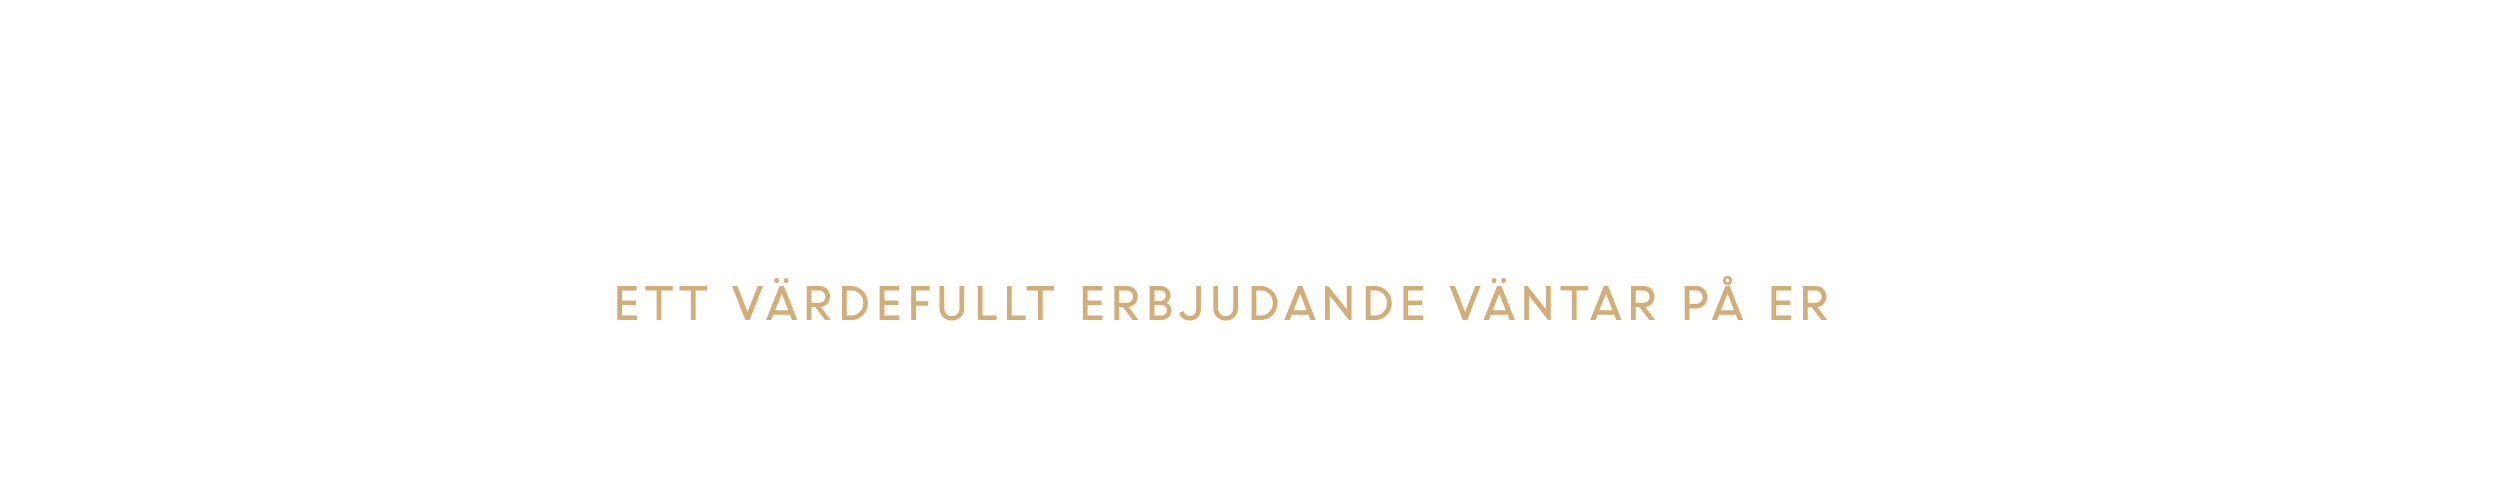
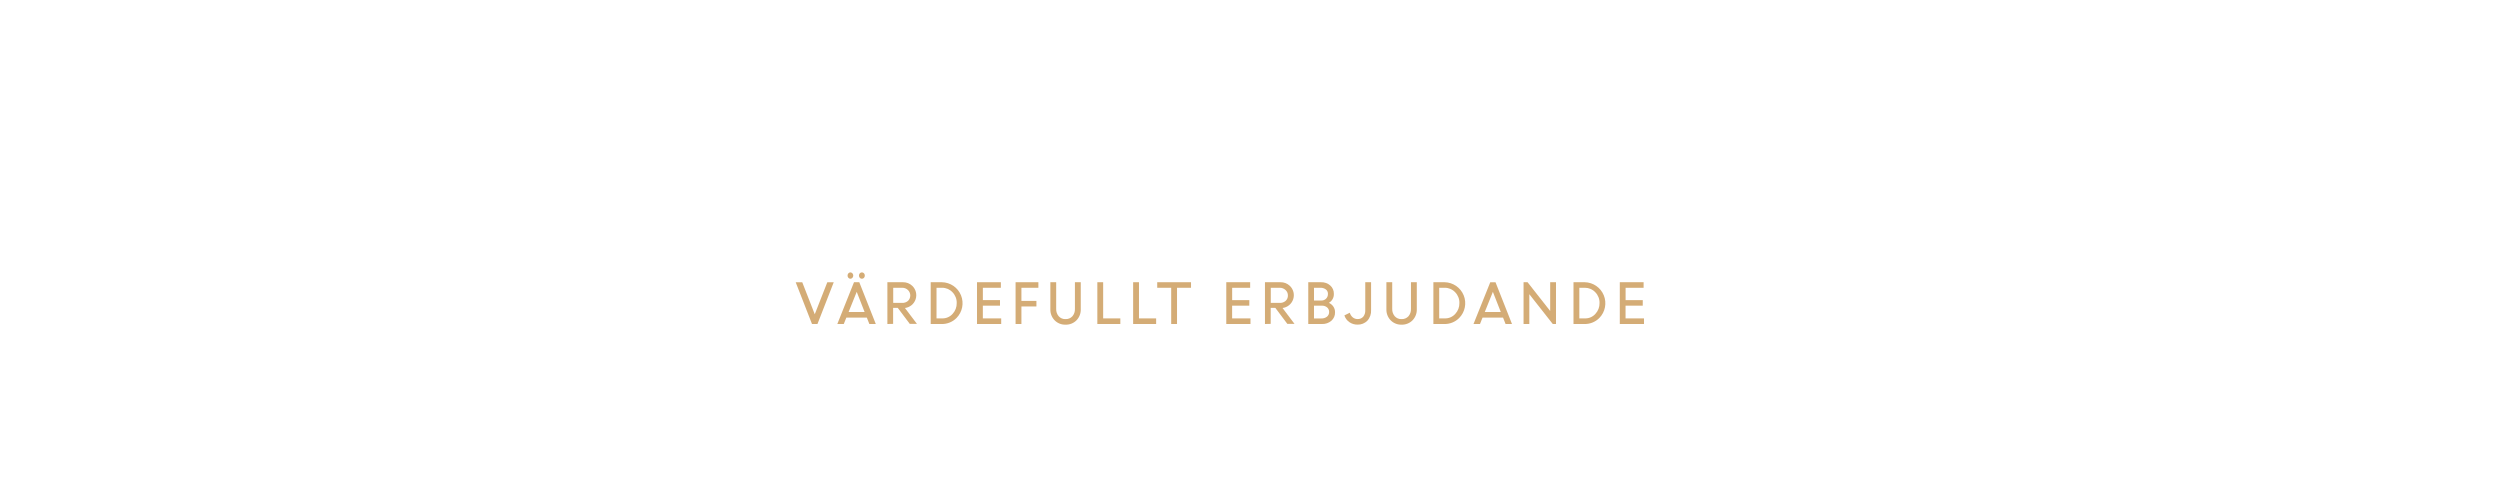
<svg xmlns="http://www.w3.org/2000/svg" id="Layer_1" data-name="Layer 1" viewBox="0 0 1250 240">
  <defs>
    <style>.cls-1{fill:#d4ac76;}</style>
  </defs>
-   <path class="cls-1" d="M318,152.52h-7v5.2h7.48V160h-9.86V143h9.72v2.26H311v5h7Z" />
-   <path class="cls-1" d="M322.61,145.24V143h13.77v2.26h-5.7V160h-2.37V145.24Z" />
-   <path class="cls-1" d="M339.75,145.24V143h13.77v2.26h-5.7V160h-2.38V145.24Z" />
-   <path class="cls-1" d="M372.65,160,366,143h2.67l5.1,13.06,5.1-13.06h2.63l-6.65,17Z" />
-   <path class="cls-1" d="M383,160l6.83-17h2.15l6.7,17H396l-1-2.62h-8.33L385.58,160Zm6.14-18.81a1.1,1.1,0,0,1-.84.38,1.07,1.07,0,0,1-.84-.38,1.29,1.29,0,0,1-.34-.92,1.32,1.32,0,0,1,.34-.93,1.1,1.1,0,0,1,.84-.37,1.13,1.13,0,0,1,.84.37,1.28,1.28,0,0,1,.35.93A1.26,1.26,0,0,1,389.09,141.17Zm1.76,5.71-3.3,8.22h6.53Zm3-5.71a1.13,1.13,0,0,1-1.69,0,1.3,1.3,0,0,1-.35-.92,1.33,1.33,0,0,1,.35-.93,1.15,1.15,0,0,1,1.69,0,1.32,1.32,0,0,1,.34.93A1.29,1.29,0,0,1,393.81,141.17Z" />
-   <path class="cls-1" d="M403.35,160V143h6.31a5.3,5.3,0,0,1,3.83,1.48A5.05,5.05,0,0,1,415,148.3a5.17,5.17,0,0,1-1.27,3.55,5.08,5.08,0,0,1-3.26,1.66l4.93,6.47H412.5l-4.88-6.49h-1.9V160Zm6-14.74h-3.62v6.14h3.6a3.45,3.45,0,0,0,2.41-.84,3.09,3.09,0,0,0,0-4.41A3.34,3.34,0,0,0,409.34,145.24Z" />
-   <path class="cls-1" d="M421,160V143h4.56a8.56,8.56,0,0,1,5.95,14.58,8.28,8.28,0,0,1-6,2.42Zm4.65-14.74h-2.27v12.48h2.34a5.5,5.5,0,0,0,4.19-1.83,6.27,6.27,0,0,0,1.7-4.44,6.09,6.09,0,0,0-1.76-4.42A5.69,5.69,0,0,0,425.64,145.24Z" />
-   <path class="cls-1" d="M449.2,152.52h-7v5.2h7.48V160h-9.86V143h9.73v2.26H442.2v5h7Z" />
-   <path class="cls-1" d="M455.58,160V143h9.28v2.26H458v5.35h6.12v2.26H458V160Z" />
-   <path class="cls-1" d="M475.91,160.27a5.94,5.94,0,0,1-4.43-1.78,6.18,6.18,0,0,1-1.74-4.49V143h2.38v10.87a4.44,4.44,0,0,0,1,3,3.5,3.5,0,0,0,2.78,1.17,3.59,3.59,0,0,0,2.82-1.15,4.33,4.33,0,0,0,1-3V143h2.38v11a6.21,6.21,0,0,1-1.73,4.49A6,6,0,0,1,475.91,160.27Z" />
-   <path class="cls-1" d="M488.88,160V143h2.38v14.74h7V160Z" />
-   <path class="cls-1" d="M503.47,160V143h2.37v14.74h7V160Z" />
-   <path class="cls-1" d="M513.28,145.24V143h13.77v2.26h-5.7V160H519V145.24Z" />
-   <path class="cls-1" d="M550.79,152.52h-7v5.2h7.48V160h-9.85V143h9.72v2.26h-7.35v5h7Z" />
-   <path class="cls-1" d="M557.17,160V143h6.31a5.3,5.3,0,0,1,3.83,1.48,5.05,5.05,0,0,1,1.54,3.84,5.12,5.12,0,0,1-1.27,3.55,5.06,5.06,0,0,1-3.26,1.66l4.93,6.47h-2.93l-4.88-6.49h-1.89V160Zm6-14.74h-3.62v6.14h3.59a3.45,3.45,0,0,0,2.41-.84,3.07,3.07,0,0,0,0-4.41A3.34,3.34,0,0,0,563.17,145.24Z" />
-   <path class="cls-1" d="M574.81,160V143H580a5.45,5.45,0,0,1,3.74,1.31,4.37,4.37,0,0,1,1.48,3.44,4,4,0,0,1-2,3.65,4.47,4.47,0,0,1,1.83,1.52,4,4,0,0,1,.68,2.3,4.44,4.44,0,0,1-1.49,3.48,5.57,5.57,0,0,1-3.8,1.3Zm5-14.74h-2.58v5.17h3a2.56,2.56,0,0,0,1.88-.75,2.61,2.61,0,0,0,.77-1.95,2.19,2.19,0,0,0-.85-1.79A3.53,3.53,0,0,0,579.77,145.24Zm.53,7.28h-3.11v5.2h3a3.56,3.56,0,0,0,2.34-.73,2.41,2.41,0,0,0,.86-1.94,2.33,2.33,0,0,0-.78-1.82A3.3,3.3,0,0,0,580.3,152.52Z" />
-   <path class="cls-1" d="M594.92,160.25a5.73,5.73,0,0,1-3.38-1,5.26,5.26,0,0,1-2-2.74l2.2-1.08a3.8,3.8,0,0,0,1.2,1.87,3,3,0,0,0,2,.7,2.9,2.9,0,0,0,2.3-1,3.84,3.84,0,0,0,.85-2.64V143h2.37v11.35a5.92,5.92,0,0,1-1.54,4.38A5.4,5.4,0,0,1,594.92,160.25Z" />
-   <path class="cls-1" d="M612.82,160.27a6,6,0,0,1-4.44-1.78,6.21,6.21,0,0,1-1.73-4.49V143H609v10.87a4.4,4.4,0,0,0,1,3,3.47,3.47,0,0,0,2.78,1.17,3.56,3.56,0,0,0,2.81-1.15,4.34,4.34,0,0,0,1-3V143H619v11a6.17,6.17,0,0,1-1.73,4.49A6,6,0,0,1,612.82,160.27Z" />
-   <path class="cls-1" d="M625.79,160V143h4.55a8.56,8.56,0,0,1,5.95,14.58,8.26,8.26,0,0,1-6,2.42Zm4.65-14.74h-2.28v12.48h2.34a5.49,5.49,0,0,0,4.19-1.83,6.23,6.23,0,0,0,1.7-4.44,6.08,6.08,0,0,0-1.75-4.42A5.69,5.69,0,0,0,630.44,145.24Z" />
-   <path class="cls-1" d="M642.13,160,649,143h2.15l6.7,17h-2.63l-1-2.62h-8.33L644.76,160Zm7.9-13.1-3.3,8.22h6.53Z" />
-   <path class="cls-1" d="M662.53,160V143h1.65l9.22,11.71V143h2.37v17h-1.32l-9.55-12.14V160Z" />
-   <path class="cls-1" d="M682.88,160V143h4.55a8.56,8.56,0,0,1,6,14.58,8.26,8.26,0,0,1-6,2.42Zm4.65-14.74h-2.28v12.48h2.34a5.49,5.49,0,0,0,4.19-1.83,6.23,6.23,0,0,0,1.7-4.44,6.08,6.08,0,0,0-1.75-4.42A5.69,5.69,0,0,0,687.53,145.24Z" />
-   <path class="cls-1" d="M711.08,152.52h-7v5.2h7.48V160h-9.85V143h9.72v2.26h-7.35v5h7Z" />
-   <path class="cls-1" d="M731.42,160l-6.63-17h2.67L732.55,156,737.66,143h2.62l-6.65,17Z" />
-   <path class="cls-1" d="M741.73,160l6.83-17h2.14l6.7,17h-2.63l-1-2.62h-8.34l-1,2.62Zm6.14-18.81a1.14,1.14,0,0,1-.85.38,1.1,1.1,0,0,1-.84-.38,1.29,1.29,0,0,1-.34-.92,1.32,1.32,0,0,1,.34-.93A1.13,1.13,0,0,1,747,139a1.17,1.17,0,0,1,.85.37,1.33,1.33,0,0,1,.35.93A1.3,1.3,0,0,1,747.87,141.17Zm1.76,5.71-3.31,8.22h6.53Zm3-5.71a1.13,1.13,0,0,1-1.69,0,1.29,1.29,0,0,1-.34-.92,1.32,1.32,0,0,1,.34-.93,1.15,1.15,0,0,1,1.69,0,1.32,1.32,0,0,1,.34.93A1.29,1.29,0,0,1,752.58,141.17Z" />
-   <path class="cls-1" d="M762.12,160V143h1.66L773,154.69V143h2.38v17H774l-9.54-12.14V160Z" />
-   <path class="cls-1" d="M780.23,145.24V143H794v2.26h-5.7V160h-2.38V145.24Z" />
-   <path class="cls-1" d="M795.1,160l6.83-17h2.14l6.7,17h-2.63l-1-2.62h-8.34l-1,2.62Zm7.9-13.1-3.31,8.22h6.54Z" />
-   <path class="cls-1" d="M815.49,160V143h6.31a5.28,5.28,0,0,1,3.83,1.48,5.05,5.05,0,0,1,1.54,3.84,5.12,5.12,0,0,1-1.27,3.55,5.06,5.06,0,0,1-3.25,1.66l4.92,6.47h-2.92l-4.89-6.49h-1.89V160Zm6-14.74h-3.62v6.14h3.6a3.44,3.44,0,0,0,2.4-.84,3.07,3.07,0,0,0,0-4.41A3.32,3.32,0,0,0,821.49,145.24Z" />
-   <path class="cls-1" d="M842.33,160V143h5.81a5.36,5.36,0,0,1,3.94,1.58,5.48,5.48,0,0,1,1.58,4.05,5.35,5.35,0,0,1-1.62,4,5.51,5.51,0,0,1-4,1.58h-3.33V160ZM848,145.24h-3.27v6.67H848a3.14,3.14,0,0,0,3.29-3.3,3.31,3.31,0,0,0-.94-2.41A3.19,3.19,0,0,0,848,145.24Z" />
-   <path class="cls-1" d="M855.88,160l6.83-17h2.15l6.7,17h-2.63l-1-2.62h-8.33L858.51,160Zm7.9-13.1-3.3,8.22H867Zm1.64-5.06a2.34,2.34,0,0,1-3.28,0,2.32,2.32,0,0,1,3.28-3.28,2.34,2.34,0,0,1,0,3.28Zm-1.64-.69a.87.87,0,0,0,.65-.29.93.93,0,0,0,0-1.33.89.89,0,0,0-.65-.27.92.92,0,0,0-.67.27,1,1,0,0,0,0,1.33A.9.9,0,0,0,863.78,141.13Z" />
-   <path class="cls-1" d="M895.13,152.52h-7v5.2h7.48V160h-9.86V143h9.72v2.26h-7.34v5h7Z" />
-   <path class="cls-1" d="M901.51,160V143h6.31a5.28,5.28,0,0,1,3.83,1.48,5.05,5.05,0,0,1,1.54,3.84,5.12,5.12,0,0,1-1.27,3.55,5.06,5.06,0,0,1-3.25,1.66l4.92,6.47h-2.92l-4.89-6.49h-1.89V160Zm6-14.74h-3.62v6.14h3.6a3.44,3.44,0,0,0,2.4-.84,3.07,3.07,0,0,0,0-4.41A3.34,3.34,0,0,0,907.51,145.24Z" />
+   <path class="cls-1" d="M406,162l-8.15-20.87h3.28l6.25,16,6.27-16h3.22L408.73,162Z" />
+   <path class="cls-1" d="M418.66,162,427,141.11h2.64L437.9,162h-3.22l-1.27-3.21H423.18L421.89,162Zm7.54-23.08a1.4,1.4,0,0,1-1,.46,1.36,1.36,0,0,1-1-.46,1.64,1.64,0,0,1-.42-1.14,1.61,1.61,0,0,1,.42-1.13,1.33,1.33,0,0,1,1-.46,1.36,1.36,0,0,1,1,.46,1.58,1.58,0,0,1,.43,1.13A1.6,1.6,0,0,1,426.2,138.9Zm2.16,7L424.3,156h8Zm3.63-7a1.41,1.41,0,0,1-2.08,0,1.64,1.64,0,0,1-.42-1.14,1.61,1.61,0,0,1,.42-1.13,1.41,1.41,0,0,1,2.08,0,1.61,1.61,0,0,1,.42,1.13A1.64,1.64,0,0,1,432,138.9Z" />
+   <path class="cls-1" d="M443.69,162V141.11h7.75a6.53,6.53,0,0,1,4.7,1.82A6.45,6.45,0,0,1,452.47,154l6,7.94h-3.59l-6-8h-2.32v8Zm7.36-18.09h-4.44v7.54H451a4.24,4.24,0,0,0,3-1,3.78,3.78,0,0,0,0-5.41A4,4,0,0,0,451.05,143.89Z" />
+   <path class="cls-1" d="M465.35,162V141.11h5.59a10.51,10.51,0,0,1,7.3,17.9,10.18,10.18,0,0,1-7.41,3Zm5.7-18.09h-2.79V159.2h2.87a6.74,6.74,0,0,0,5.15-2.24,7.7,7.7,0,0,0,2.08-5.45,7.45,7.45,0,0,0-2.15-5.42A7,7,0,0,0,471.05,143.89Z" />
+   <path class="cls-1" d="M500,152.83h-8.58v6.37h9.18V162h-12.1V141.11h11.93v2.78h-9v6.16H500Z" />
+   <path class="cls-1" d="M507.79,162V141.11h11.4v2.78h-8.48v6.56h7.5v2.78h-7.5V162Z" />
+   <path class="cls-1" d="M532.75,162.33a7.29,7.29,0,0,1-5.44-2.18,7.59,7.59,0,0,1-2.13-5.51V141.11h2.91v13.35a5.39,5.39,0,0,0,1.25,3.65,4.28,4.28,0,0,0,3.41,1.44,4.39,4.39,0,0,0,3.45-1.41,5.31,5.31,0,0,0,1.26-3.65V141.11h2.92v13.53a7.59,7.59,0,0,1-2.13,5.51A7.34,7.34,0,0,1,532.75,162.33Z" />
+   <path class="cls-1" d="M548.67,162V141.11h2.91V159.2h8.59V162Z" />
+   <path class="cls-1" d="M566.57,162V141.11h2.92V159.2h8.58V162Z" />
+   <path class="cls-1" d="M578.61,143.89v-2.78h16.9v2.78h-7V162H585.6V143.89Z" />
+   <path class="cls-1" d="M624.65,152.83h-8.59v6.37h9.18V162h-12.1V141.11h11.94v2.78h-9v6.16h8.59Z" />
+   <path class="cls-1" d="M632.48,162V141.11h7.74a6.53,6.53,0,0,1,4.7,1.82A6.45,6.45,0,0,1,641.26,154l6,7.94h-3.59l-6-8h-2.32v8Zm7.35-18.09h-4.44v7.54h4.42a4.22,4.22,0,0,0,3-1,3.5,3.5,0,0,0,1.14-2.74,3.54,3.54,0,0,0-1.15-2.67A4.07,4.07,0,0,0,639.83,143.89Z" />
+   <path class="cls-1" d="M654.13,162V141.11h6.38a6.64,6.64,0,0,1,4.6,1.62,5.36,5.36,0,0,1,1.82,4.21,4.92,4.92,0,0,1-2.49,4.48,5.31,5.31,0,0,1,2.25,1.88,4.92,4.92,0,0,1,.83,2.81,5.39,5.39,0,0,1-1.83,4.27A6.79,6.79,0,0,1,661,162Zm6.09-18.09H657v6.35h3.72a3.17,3.17,0,0,0,2.32-.93,3.21,3.21,0,0,0,.93-2.39,2.7,2.7,0,0,0-1-2.2A4.33,4.33,0,0,0,660.22,143.89Zm.65,8.94H657v6.37h3.64a4.34,4.34,0,0,0,2.87-.89,3,3,0,0,0,1.06-2.39,2.88,2.88,0,0,0-1-2.23A4,4,0,0,0,660.87,152.83Z" />
+   <path class="cls-1" d="M678.81,162.31a7,7,0,0,1-4.15-1.25,6.46,6.46,0,0,1-2.47-3.36l2.7-1.33a4.64,4.64,0,0,0,1.47,2.3,3.76,3.76,0,0,0,2.45.86,3.55,3.55,0,0,0,2.82-1.19,4.75,4.75,0,0,0,1-3.23v-14h2.91V155a7.27,7.27,0,0,1-1.89,5.38A6.61,6.61,0,0,1,678.81,162.31Z" />
+   <path class="cls-1" d="M700.77,162.33a7.29,7.29,0,0,1-5.44-2.18,7.59,7.59,0,0,1-2.13-5.51V141.11h2.91v13.35a5.39,5.39,0,0,0,1.25,3.65,4.28,4.28,0,0,0,3.41,1.44,4.39,4.39,0,0,0,3.45-1.41,5.31,5.31,0,0,0,1.26-3.65V141.11h2.92v13.53a7.59,7.59,0,0,1-2.13,5.51A7.34,7.34,0,0,1,700.77,162.33Z" />
+   <path class="cls-1" d="M716.69,162V141.11h5.59a10.51,10.51,0,0,1,7.3,17.9,10.18,10.18,0,0,1-7.41,3Zm5.7-18.09H719.6V159.2h2.87a6.74,6.74,0,0,0,5.15-2.24,7.7,7.7,0,0,0,2.08-5.45,7.45,7.45,0,0,0-2.15-5.42A7,7,0,0,0,722.39,143.89Z" />
+   <path class="cls-1" d="M736.75,162l8.38-20.87h2.63L756,162h-3.22l-1.26-3.21H741.27L740,162Zm9.69-16.08L742.39,156h8Z" />
+   <path class="cls-1" d="M761.78,162V141.11h2l11.31,14.38V141.11H778V162h-1.62l-11.72-14.9V162Z" />
+   <path class="cls-1" d="M786.75,162V141.11h5.6a10.52,10.52,0,0,1,7.3,17.9,10.18,10.18,0,0,1-7.41,3Zm5.71-18.09h-2.79V159.2h2.87a6.72,6.72,0,0,0,5.14-2.24,7.71,7.71,0,0,0,2.09-5.45,7.42,7.42,0,0,0-2.16-5.42A7,7,0,0,0,792.46,143.89Z" />
+   <path class="cls-1" d="M821.37,152.83h-8.59v6.37H822V162h-12.1V141.11H821.8v2.78h-9v6.16h8.59Z" />
</svg>
